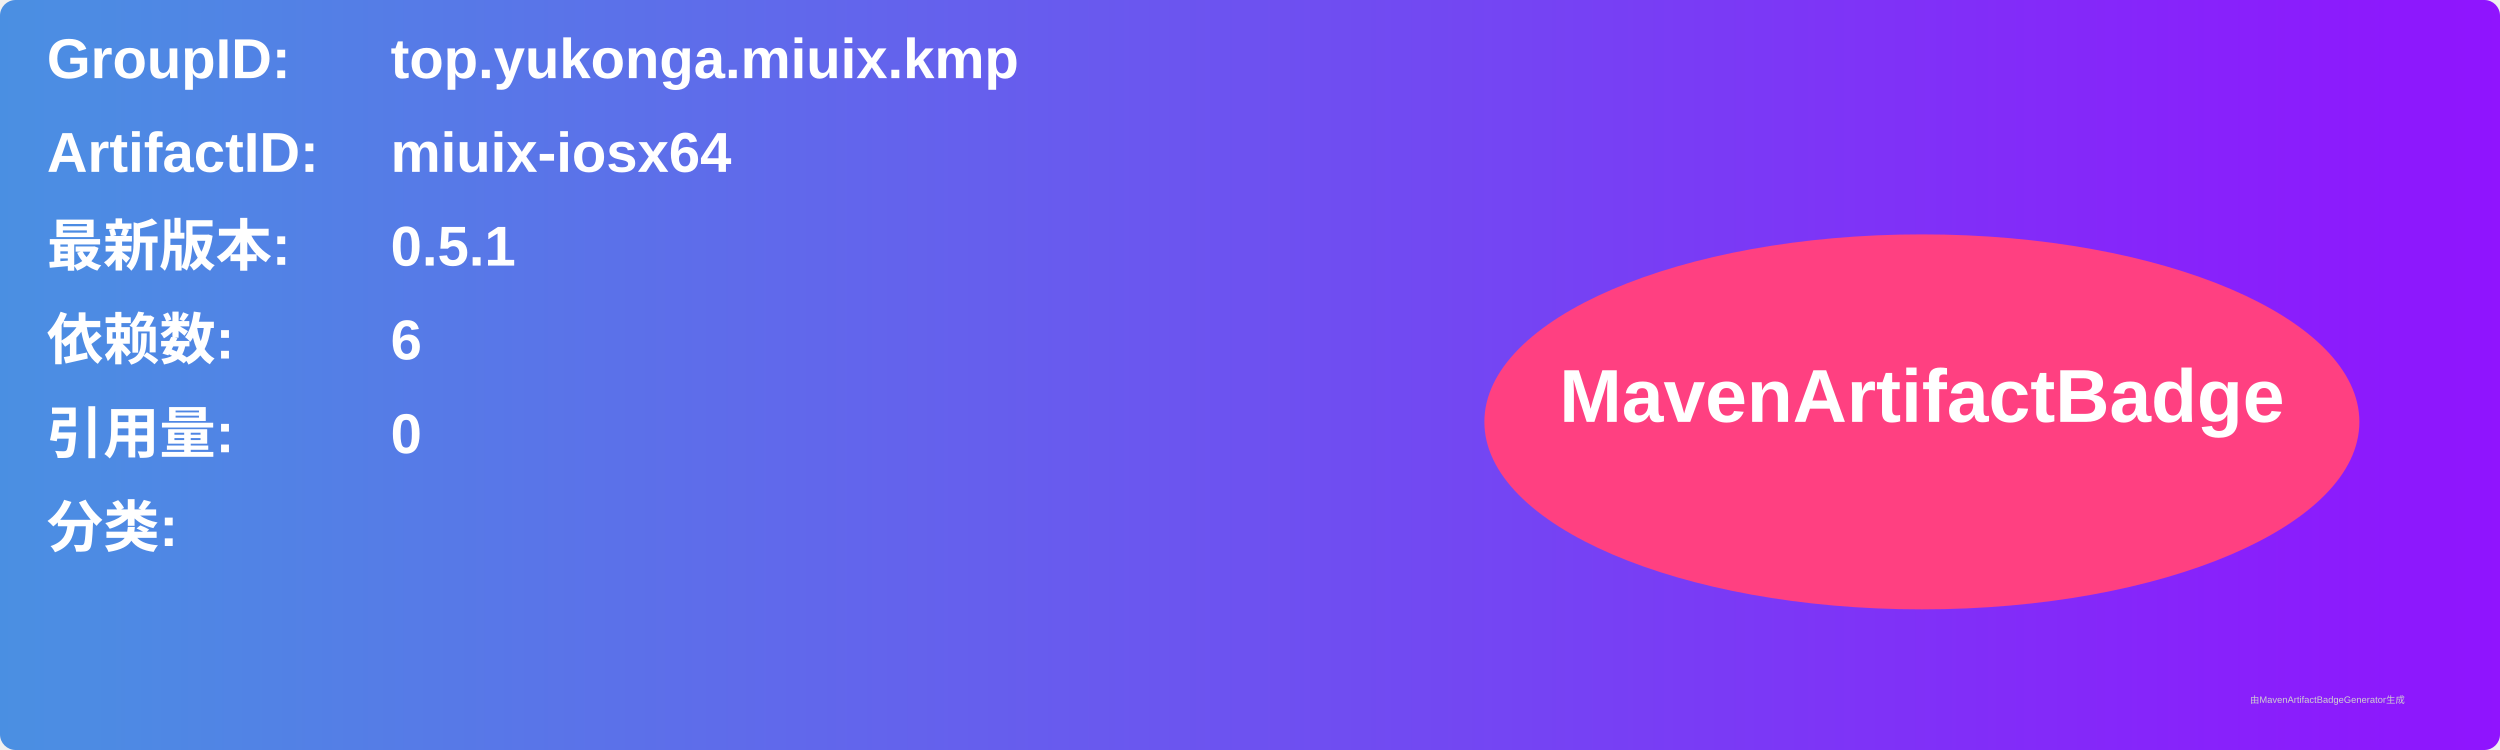
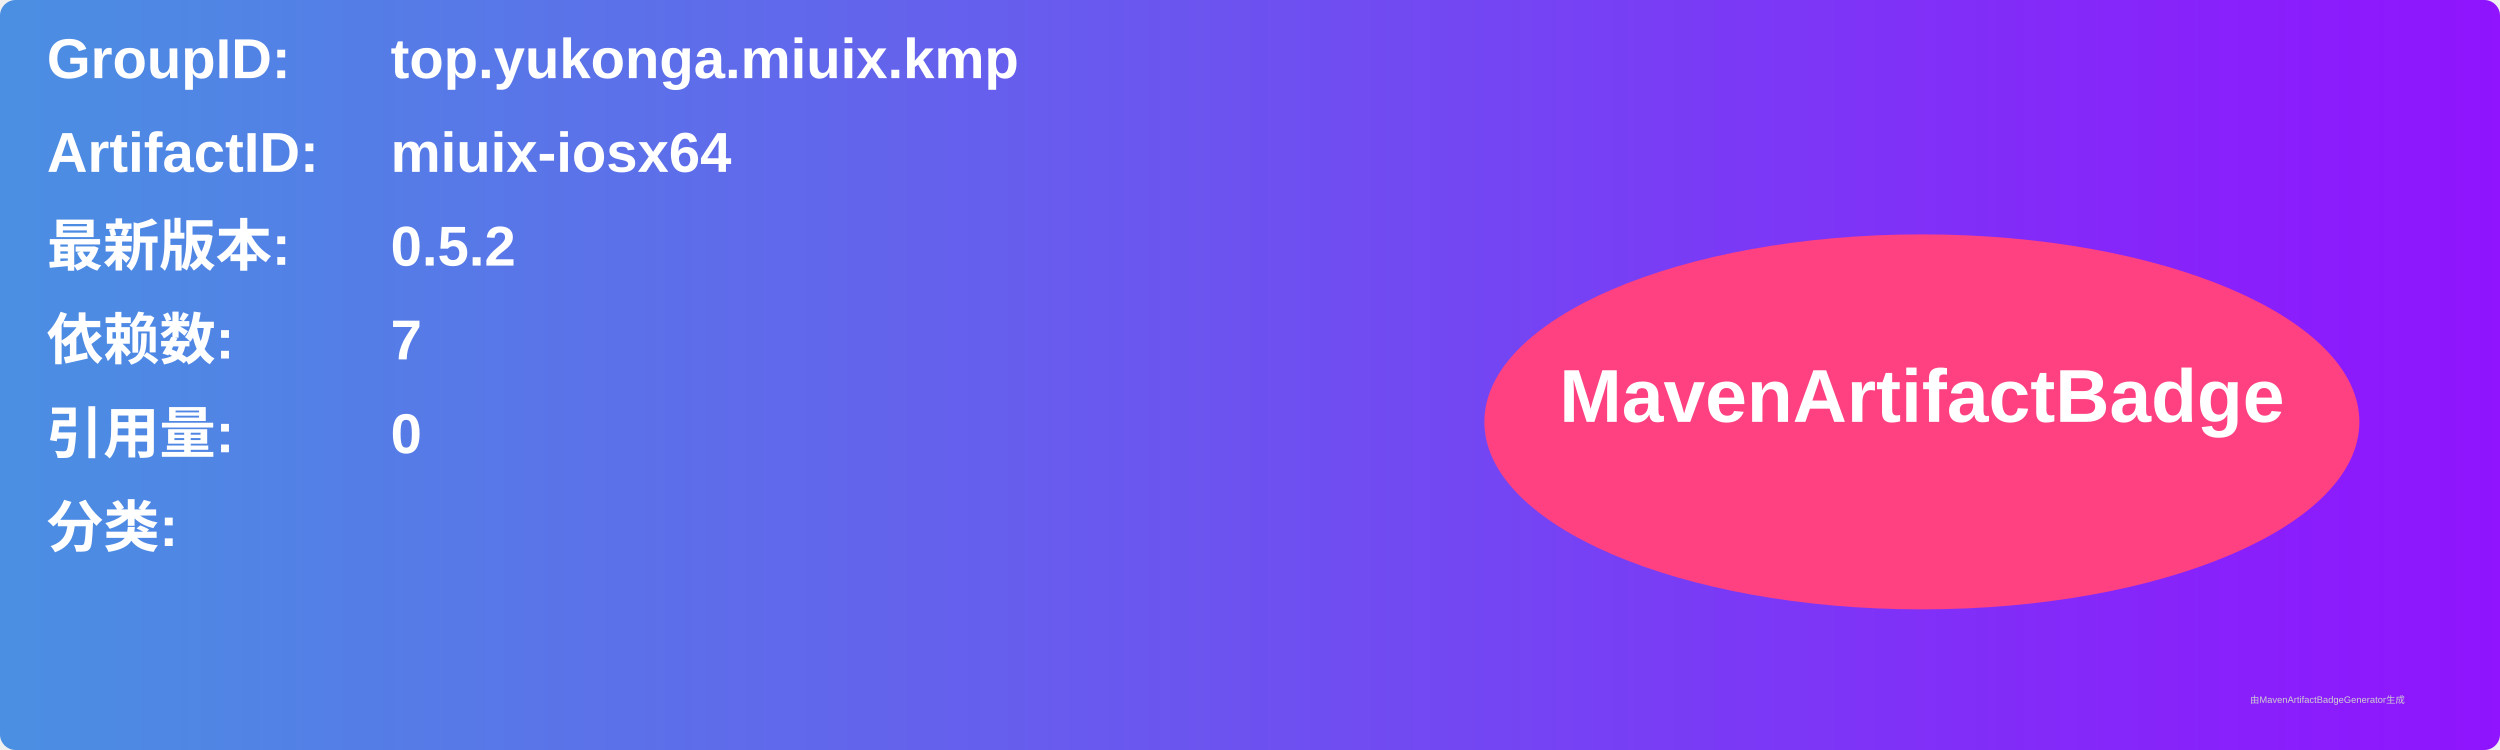
<svg xmlns="http://www.w3.org/2000/svg" width="800" height="240" viewBox="0 0 800 240">
  <linearGradient id="grad" x1="0%" y1="0%" x2="100%" y2="0%">
    <stop offset="0%" stop-color="#4a90e2" />
    <stop offset="100%" stop-color="#9013fe" />
  </linearGradient>
  <rect width="100%" height="100%" rx="5" ry="5" fill="url(#grad)" />
  <g transform="translate(15, 15)">
    <text x="0" y="10" font-family="Arial" font-size="18" fill="white" font-weight="bold" width="260">GroupID:</text>
    <text x="110" y="10" font-family="Arial" font-size="18" fill="white" font-weight="bold" width="460">top.yukonga.miuix.kmp</text>
    <text x="0" y="40" font-family="Arial" font-size="18" fill="white" font-weight="bold" width="260">ArtifactID:</text>
    <text x="110" y="40" font-family="Arial" font-size="18" fill="white" font-weight="bold" width="460">miuix-iosx64</text>
    <text x="0" y="70" font-family="Arial" font-size="18" fill="white" font-weight="bold">最新版本:</text>
    <text x="110" y="70" font-family="Arial" font-size="18" fill="white" font-weight="bold">
-       <tspan font-weight="bold">0.5.1</tspan>
+       <tspan font-weight="bold">0.5.2</tspan>
    </text>
    <text x="0" y="100" font-family="Arial" font-size="18" fill="white" font-weight="bold">依赖数: </text>
    <text x="110" y="100" font-family="Arial" font-size="18" fill="white">
-       <tspan font-weight="bold">6</tspan>
+       <tspan font-weight="bold">7</tspan>
    </text>
    <text x="0" y="130" font-family="Arial" font-size="18" fill="white" font-weight="bold">引用量: </text>
    <text x="110" y="130" font-family="Arial" font-size="18" fill="white">
      <tspan font-weight="bold">0</tspan>
    </text>
    <text x="0" y="160" font-family="Arial" font-size="18" fill="white" font-weight="bold">分类:</text>
    <text x="10" y="190" font-family="Arial" font-size="10" fill="white">
      <tspan font-weight="bold" />
    </text>
    <ellipse cx="600" cy="120" rx="140" ry="60" fill="#ff4081" />
    <text x="600" y="120" text-anchor="middle" font-family="Arial" font-size="24" fill="white" font-weight="bold">MavenArtifactBadge</text>
  </g>
  <text x="720" y="225" font-family="Arial" font-size="3" fill="#d0d0d0">由MavenArtifactBadgeGenerator生成</text>
</svg>
